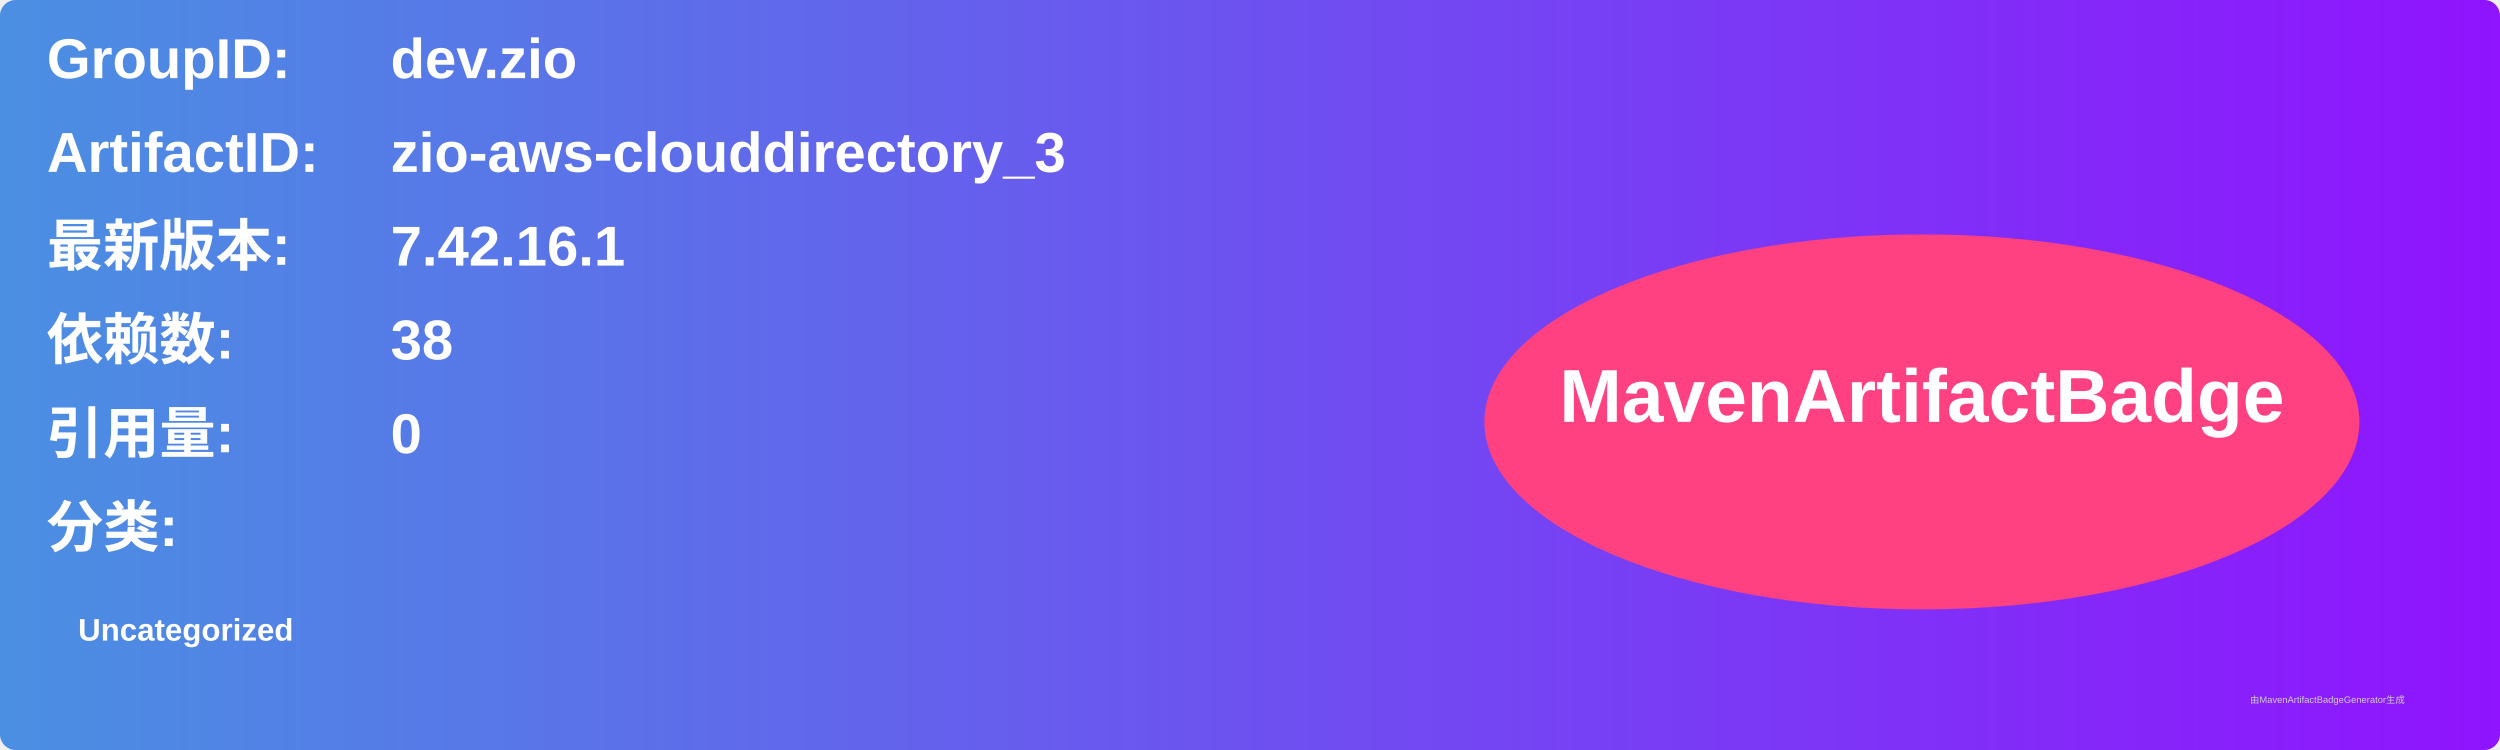
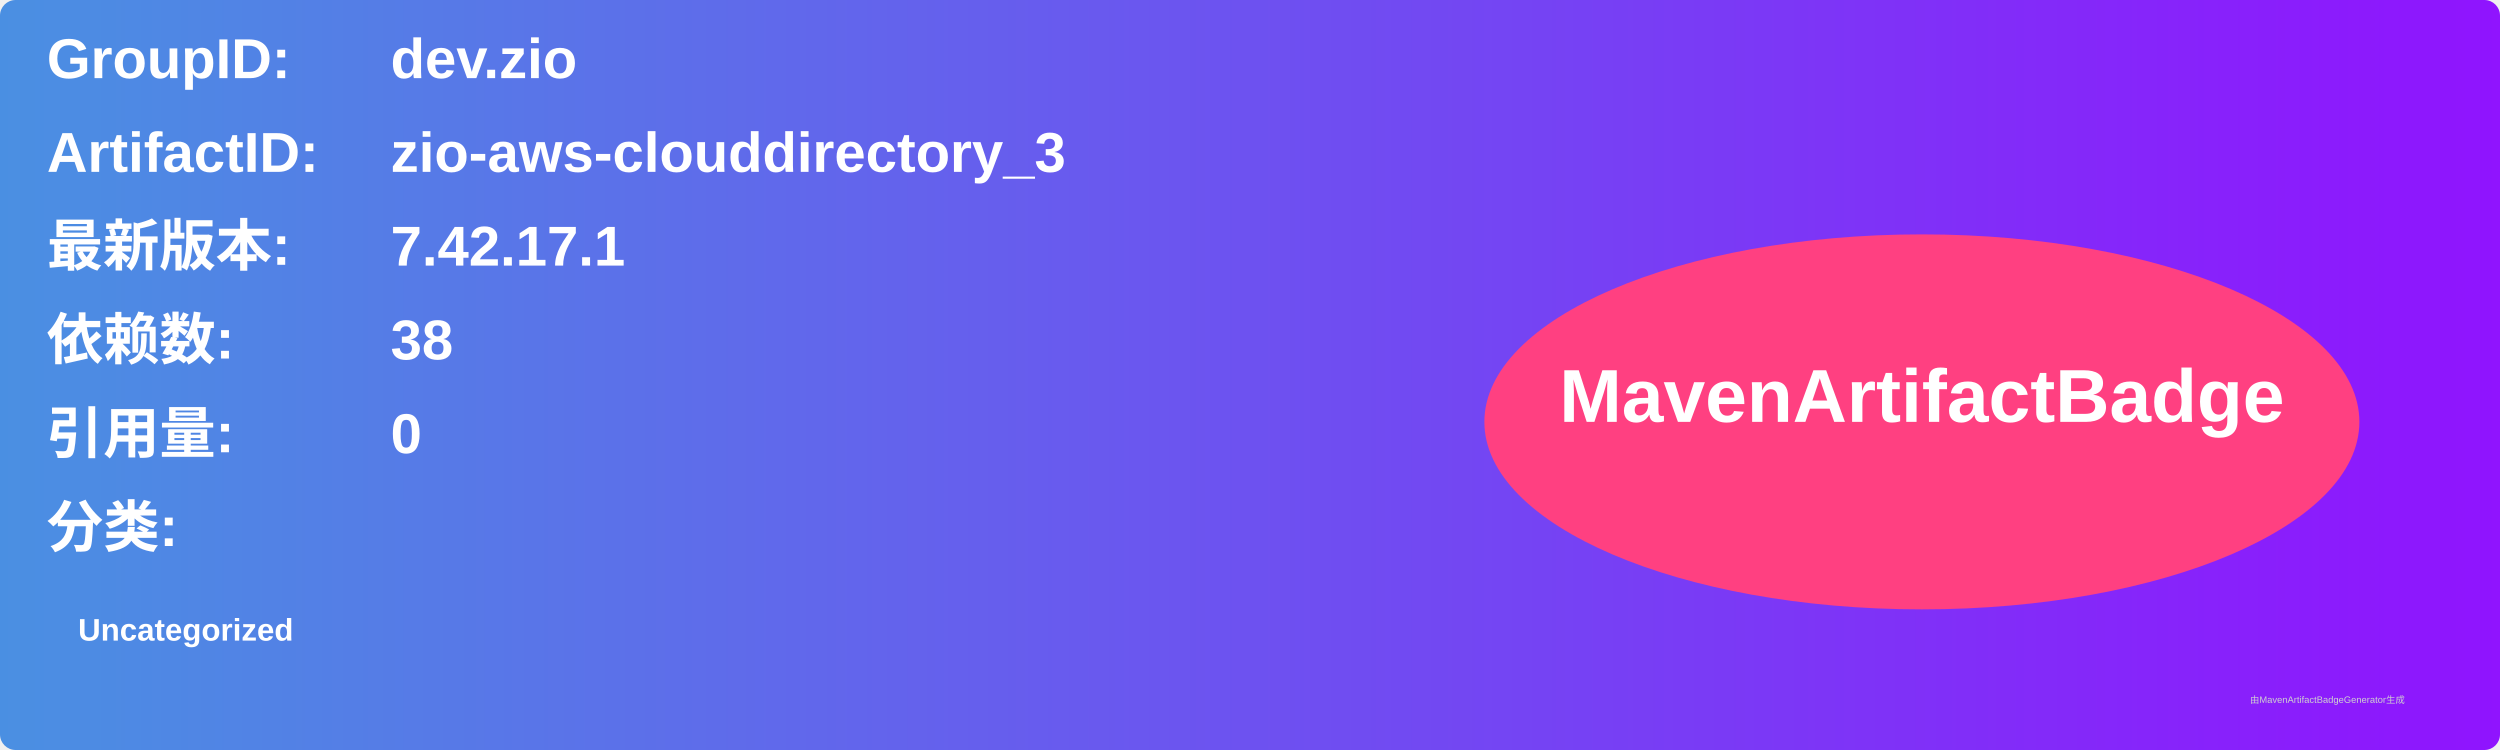
<svg xmlns="http://www.w3.org/2000/svg" width="800" height="240" viewBox="0 0 800 240">
  <linearGradient id="grad" x1="0%" y1="0%" x2="100%" y2="0%">
    <stop offset="0%" stop-color="#4a90e2" />
    <stop offset="100%" stop-color="#9013fe" />
  </linearGradient>
  <rect width="100%" height="100%" rx="5" ry="5" fill="url(#grad)" />
  <g transform="translate(15, 15)">
    <text x="0" y="10" font-family="Arial" font-size="18" fill="white" font-weight="bold" width="260">GroupID:</text>
    <text x="110" y="10" font-family="Arial" font-size="18" fill="white" font-weight="bold" width="460">dev.zio</text>
    <text x="0" y="40" font-family="Arial" font-size="18" fill="white" font-weight="bold" width="260">ArtifactID:</text>
    <text x="110" y="40" font-family="Arial" font-size="18" fill="white" font-weight="bold" width="460">zio-aws-clouddirectory_3</text>
    <text x="0" y="70" font-family="Arial" font-size="18" fill="white" font-weight="bold">最新版本:</text>
    <text x="110" y="70" font-family="Arial" font-size="18" fill="white" font-weight="bold">
-       <tspan font-weight="bold">7.42.16.1</tspan>
+       <tspan font-weight="bold">7.42.17.1</tspan>
    </text>
    <text x="0" y="100" font-family="Arial" font-size="18" fill="white" font-weight="bold">依赖数: </text>
    <text x="110" y="100" font-family="Arial" font-size="18" fill="white">
      <tspan font-weight="bold">38</tspan>
    </text>
    <text x="0" y="130" font-family="Arial" font-size="18" fill="white" font-weight="bold">引用量: </text>
    <text x="110" y="130" font-family="Arial" font-size="18" fill="white">
      <tspan font-weight="bold">0</tspan>
    </text>
    <text x="0" y="160" font-family="Arial" font-size="18" fill="white" font-weight="bold">分类:</text>
    <text x="10" y="190" font-family="Arial" font-size="10" fill="white">
      <tspan font-weight="bold">Uncategorized</tspan>
    </text>
    <ellipse cx="600" cy="120" rx="140" ry="60" fill="#ff4081" />
    <text x="600" y="120" text-anchor="middle" font-family="Arial" font-size="24" fill="white" font-weight="bold">MavenArtifactBadge</text>
  </g>
  <text x="720" y="225" font-family="Arial" font-size="3" fill="#d0d0d0">由MavenArtifactBadgeGenerator生成</text>
</svg>
